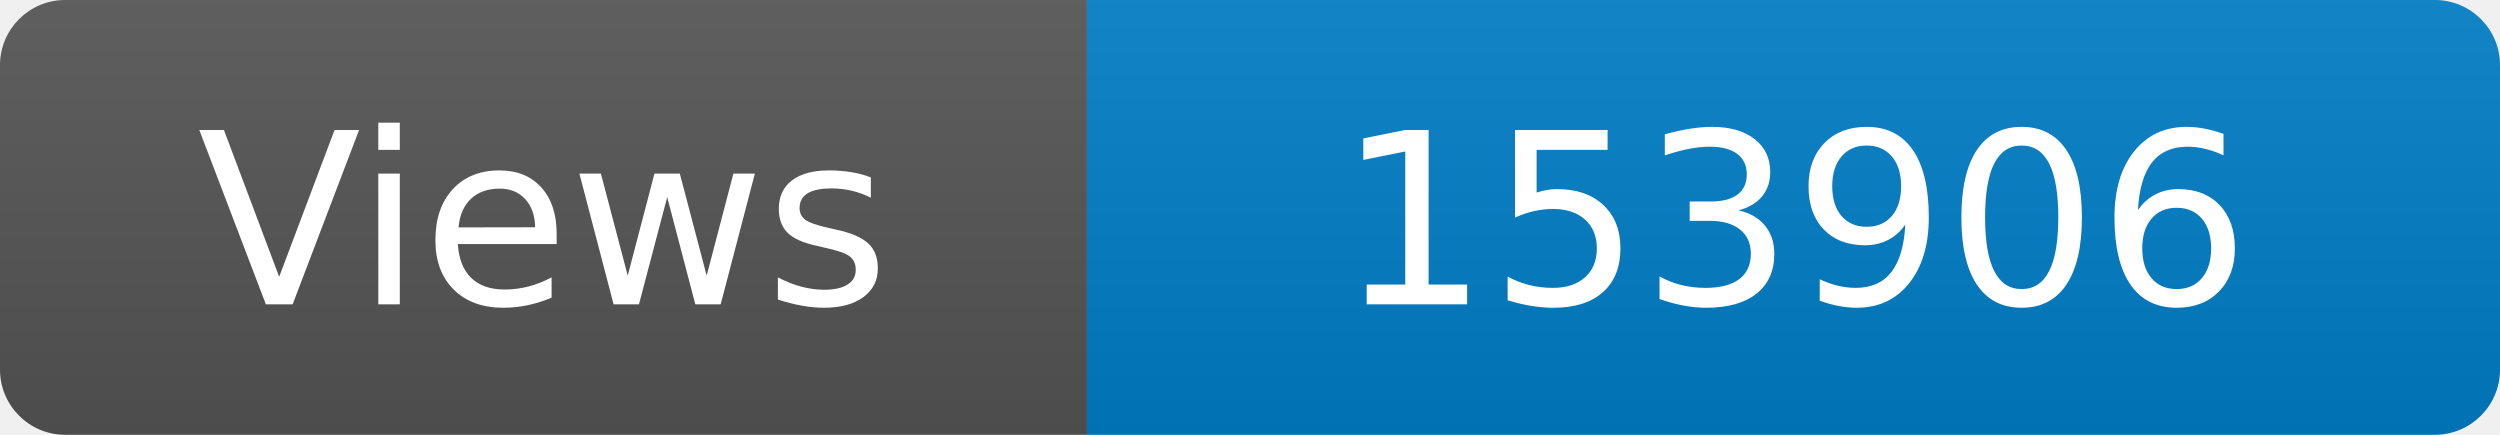
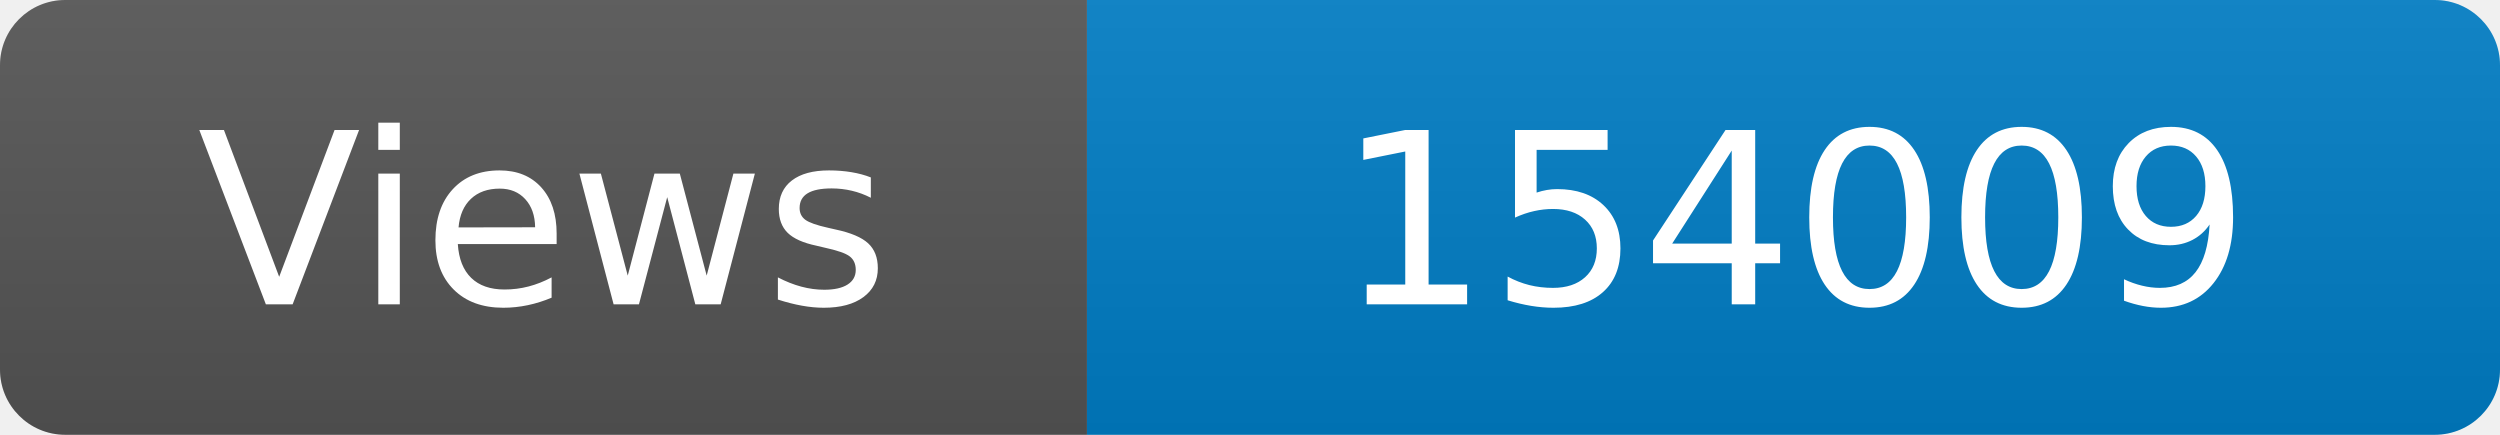
<svg xmlns="http://www.w3.org/2000/svg" width="115" height="20" role="img" aria-label="Maintained?: yes">
  <linearGradient id="s" x2="0" y2="100%">
    <stop offset="0" stop-color="#bbb" stop-opacity=".1" />
    <stop offset="1" stop-opacity=".1" />
  </linearGradient>
  <clipPath id="r">
    <rect width="115" height="20" rx="3" fill="#fff" />
  </clipPath>
  <g clip-path="url(#r)">
    <rect width="50" height="20" fill="#555" />
    <rect x="50" width="160" height="20" fill="#007ec6" />
    <rect width="115" height="20" fill="url(#s)" />
  </g>
  <g fill="#fff" text-anchor="middle" font-family="Verdana,Geneva,DejaVu Sans,sans-serif" font-size="110">
    <text x="250" y="140" transform="scale(.1)" fill="#fff">Views</text>
-     <text x="825" y="140" transform="scale(.1)" fill="#fff">153906</text>
+     <text x="825" y="140" transform="scale(.1)" fill="#fff">154009</text>
  </g>
</svg>
